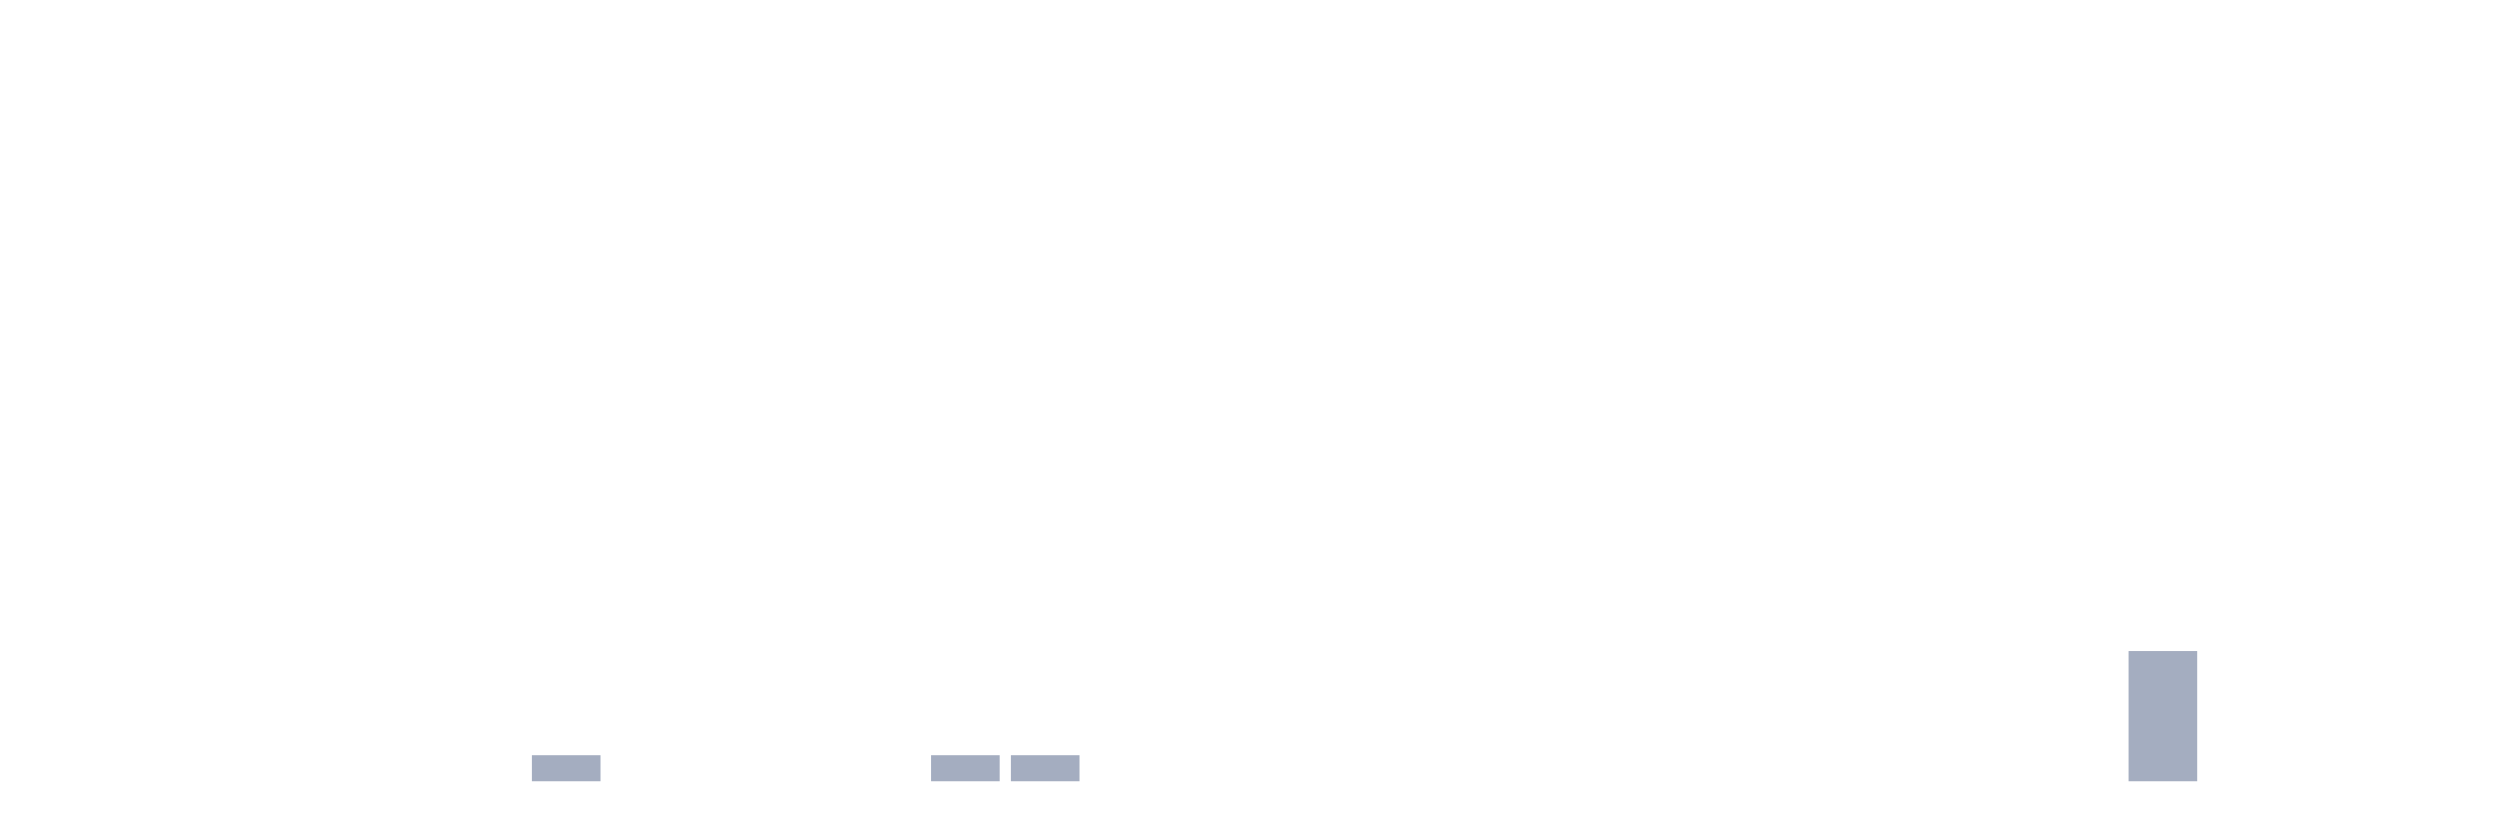
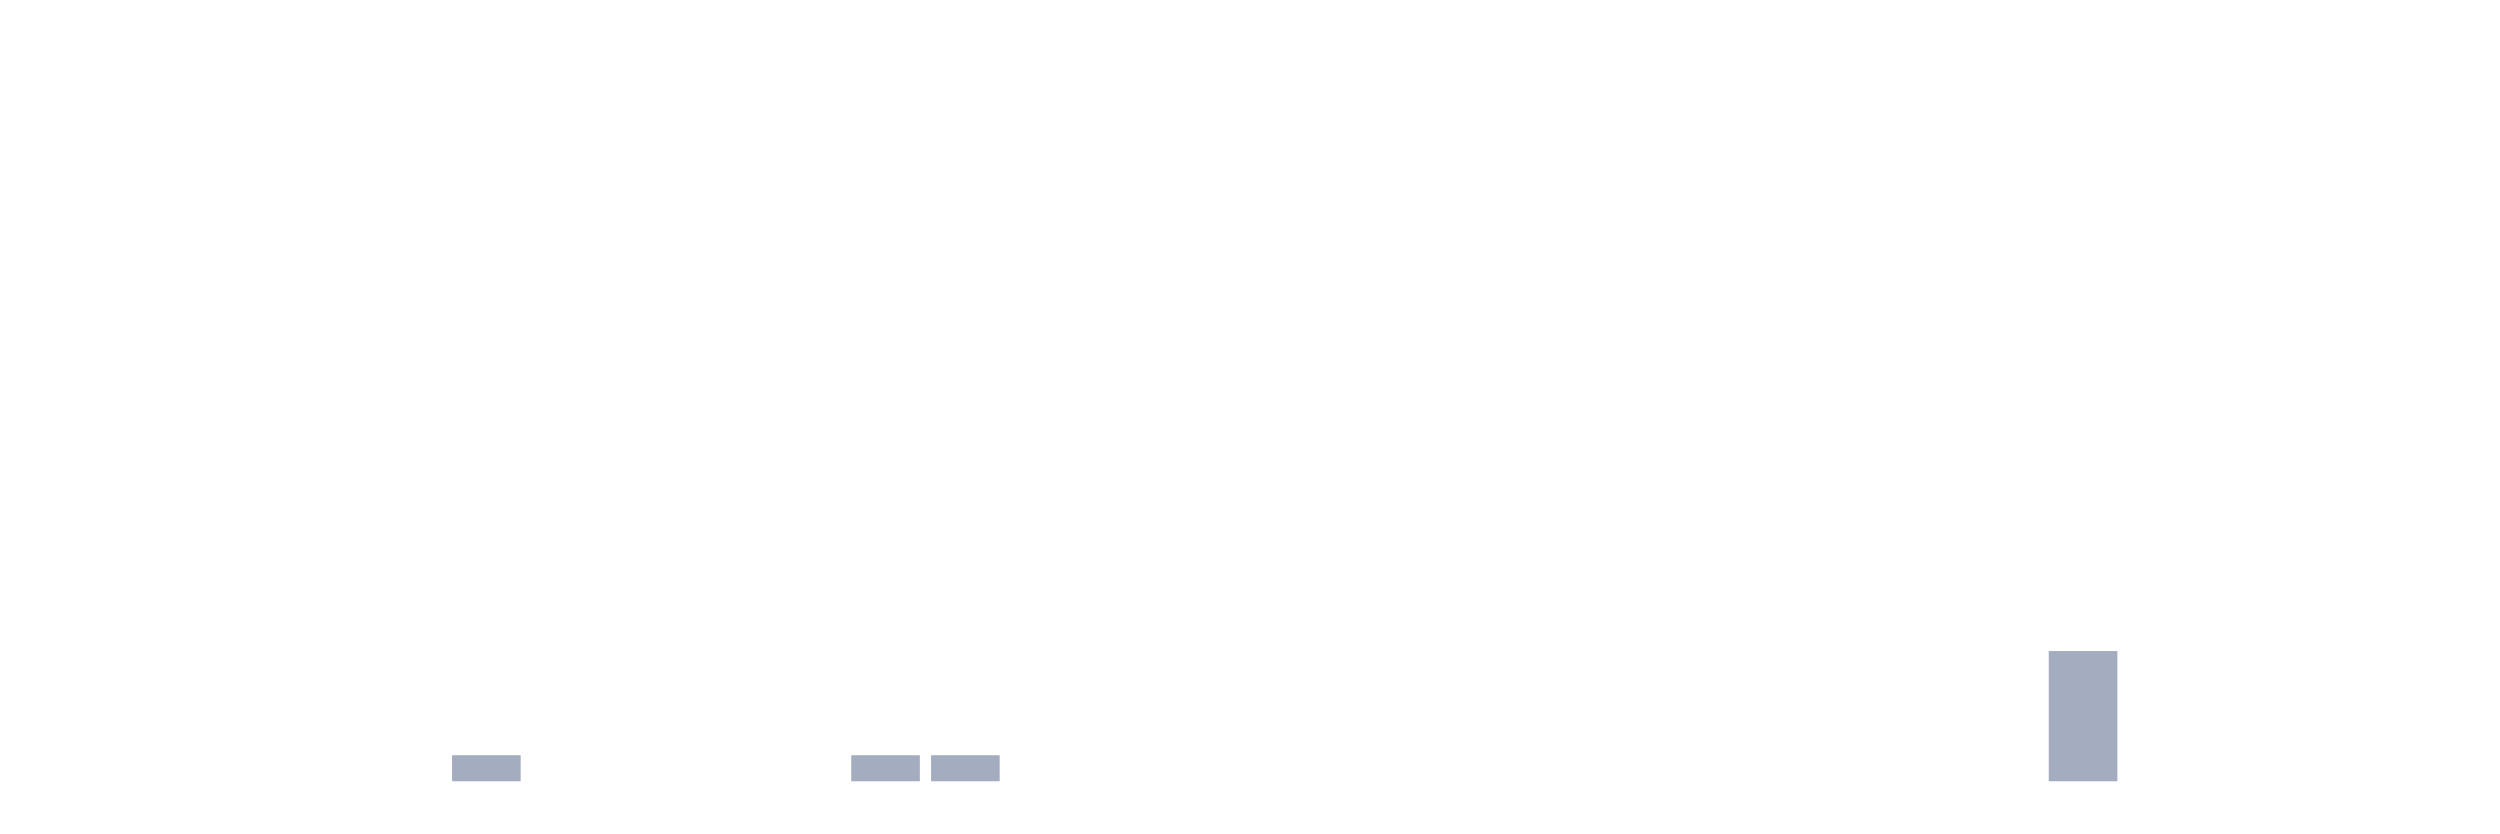
<svg xmlns="http://www.w3.org/2000/svg" viewBox="0 0 480 160">
  <g transform="translate(10,10)">
    <rect class="bar" x="0.153" width="13.175" y="140" height="0" fill="rgb(164,173,192)" />
    <rect class="bar" x="15.482" width="13.175" y="140" height="0" fill="rgb(164,173,192)" />
    <rect class="bar" x="30.81" width="13.175" y="140" height="0" fill="rgb(164,173,192)" />
    <rect class="bar" x="46.138" width="13.175" y="140" height="0" fill="rgb(164,173,192)" />
    <rect class="bar" x="61.466" width="13.175" y="140" height="0" fill="rgb(164,173,192)" />
-     <rect class="bar" x="76.794" width="13.175" y="140" height="0" fill="rgb(164,173,192)" />
-     <rect class="bar" x="92.123" width="13.175" y="135" height="5" fill="rgb(164,173,192)" />
+     <rect class="bar" x="76.794" width="13.175" y="135" height="5" fill="rgb(164,173,192)" />
+     <rect class="bar" x="92.123" width="13.175" y="140" height="0" fill="rgb(164,173,192)" />
    <rect class="bar" x="107.451" width="13.175" y="140" height="0" fill="rgb(164,173,192)" />
    <rect class="bar" x="122.779" width="13.175" y="140" height="0" fill="rgb(164,173,192)" />
    <rect class="bar" x="138.107" width="13.175" y="140" height="0" fill="rgb(164,173,192)" />
-     <rect class="bar" x="153.436" width="13.175" y="140" height="0" fill="rgb(164,173,192)" />
+     <rect class="bar" x="153.436" width="13.175" y="135" height="5" fill="rgb(164,173,192)" />
    <rect class="bar" x="168.764" width="13.175" y="135" height="5" fill="rgb(164,173,192)" />
-     <rect class="bar" x="184.092" width="13.175" y="135" height="5" fill="rgb(164,173,192)" />
+     <rect class="bar" x="184.092" width="13.175" y="140" height="0" fill="rgb(164,173,192)" />
    <rect class="bar" x="199.42" width="13.175" y="140" height="0" fill="rgb(164,173,192)" />
    <rect class="bar" x="214.748" width="13.175" y="140" height="0" fill="rgb(164,173,192)" />
    <rect class="bar" x="230.077" width="13.175" y="140" height="0" fill="rgb(164,173,192)" />
    <rect class="bar" x="245.405" width="13.175" y="140" height="0" fill="rgb(164,173,192)" />
    <rect class="bar" x="260.733" width="13.175" y="140" height="0" fill="rgb(164,173,192)" />
    <rect class="bar" x="276.061" width="13.175" y="140" height="0" fill="rgb(164,173,192)" />
    <rect class="bar" x="291.39" width="13.175" y="140" height="0" fill="rgb(164,173,192)" />
    <rect class="bar" x="306.718" width="13.175" y="140" height="0" fill="rgb(164,173,192)" />
    <rect class="bar" x="322.046" width="13.175" y="140" height="0" fill="rgb(164,173,192)" />
    <rect class="bar" x="337.374" width="13.175" y="140" height="0" fill="rgb(164,173,192)" />
    <rect class="bar" x="352.702" width="13.175" y="140" height="0" fill="rgb(164,173,192)" />
    <rect class="bar" x="368.031" width="13.175" y="140" height="0" fill="rgb(164,173,192)" />
-     <rect class="bar" x="383.359" width="13.175" y="140" height="0" fill="rgb(164,173,192)" />
-     <rect class="bar" x="398.687" width="13.175" y="115" height="25" fill="rgb(164,173,192)" />
+     <rect class="bar" x="383.359" width="13.175" y="115" height="25" fill="rgb(164,173,192)" />
+     <rect class="bar" x="398.687" width="13.175" y="140" height="0" fill="rgb(164,173,192)" />
    <rect class="bar" x="414.015" width="13.175" y="140" height="0" fill="rgb(164,173,192)" />
    <rect class="bar" x="429.344" width="13.175" y="140" height="0" fill="rgb(164,173,192)" />
    <rect class="bar" x="444.672" width="13.175" y="140" height="0" fill="rgb(164,173,192)" />
  </g>
</svg>
